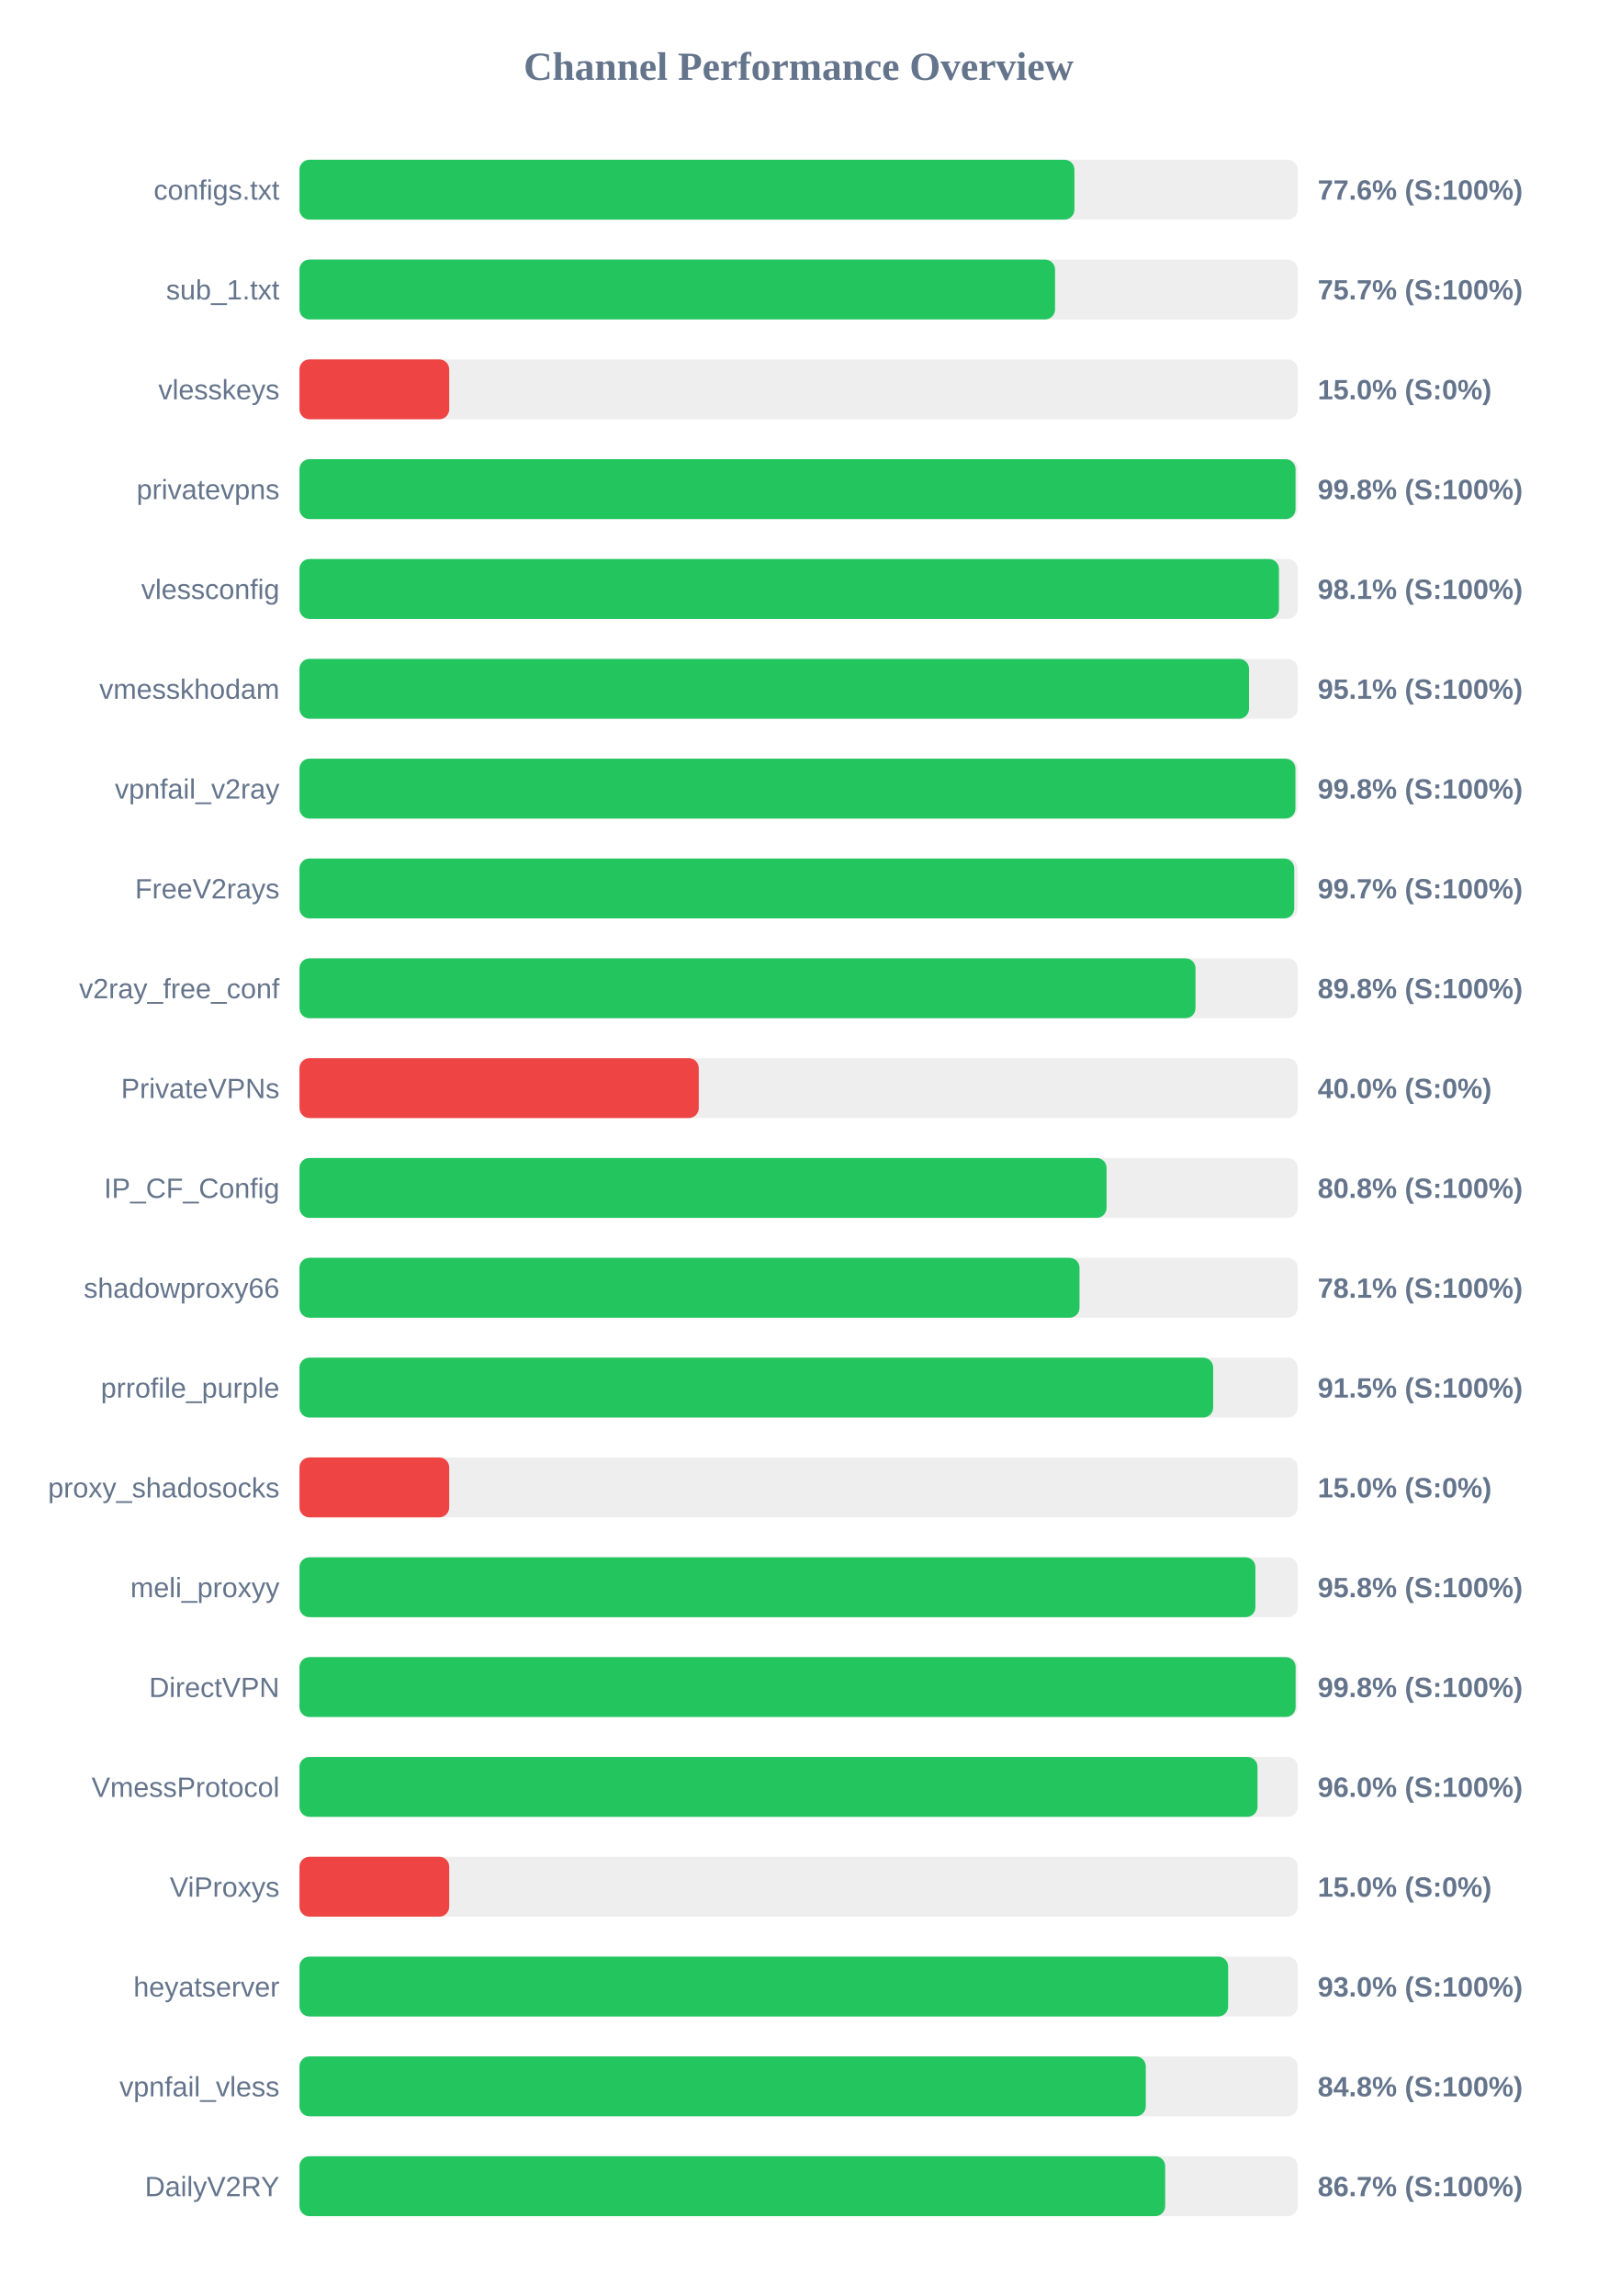
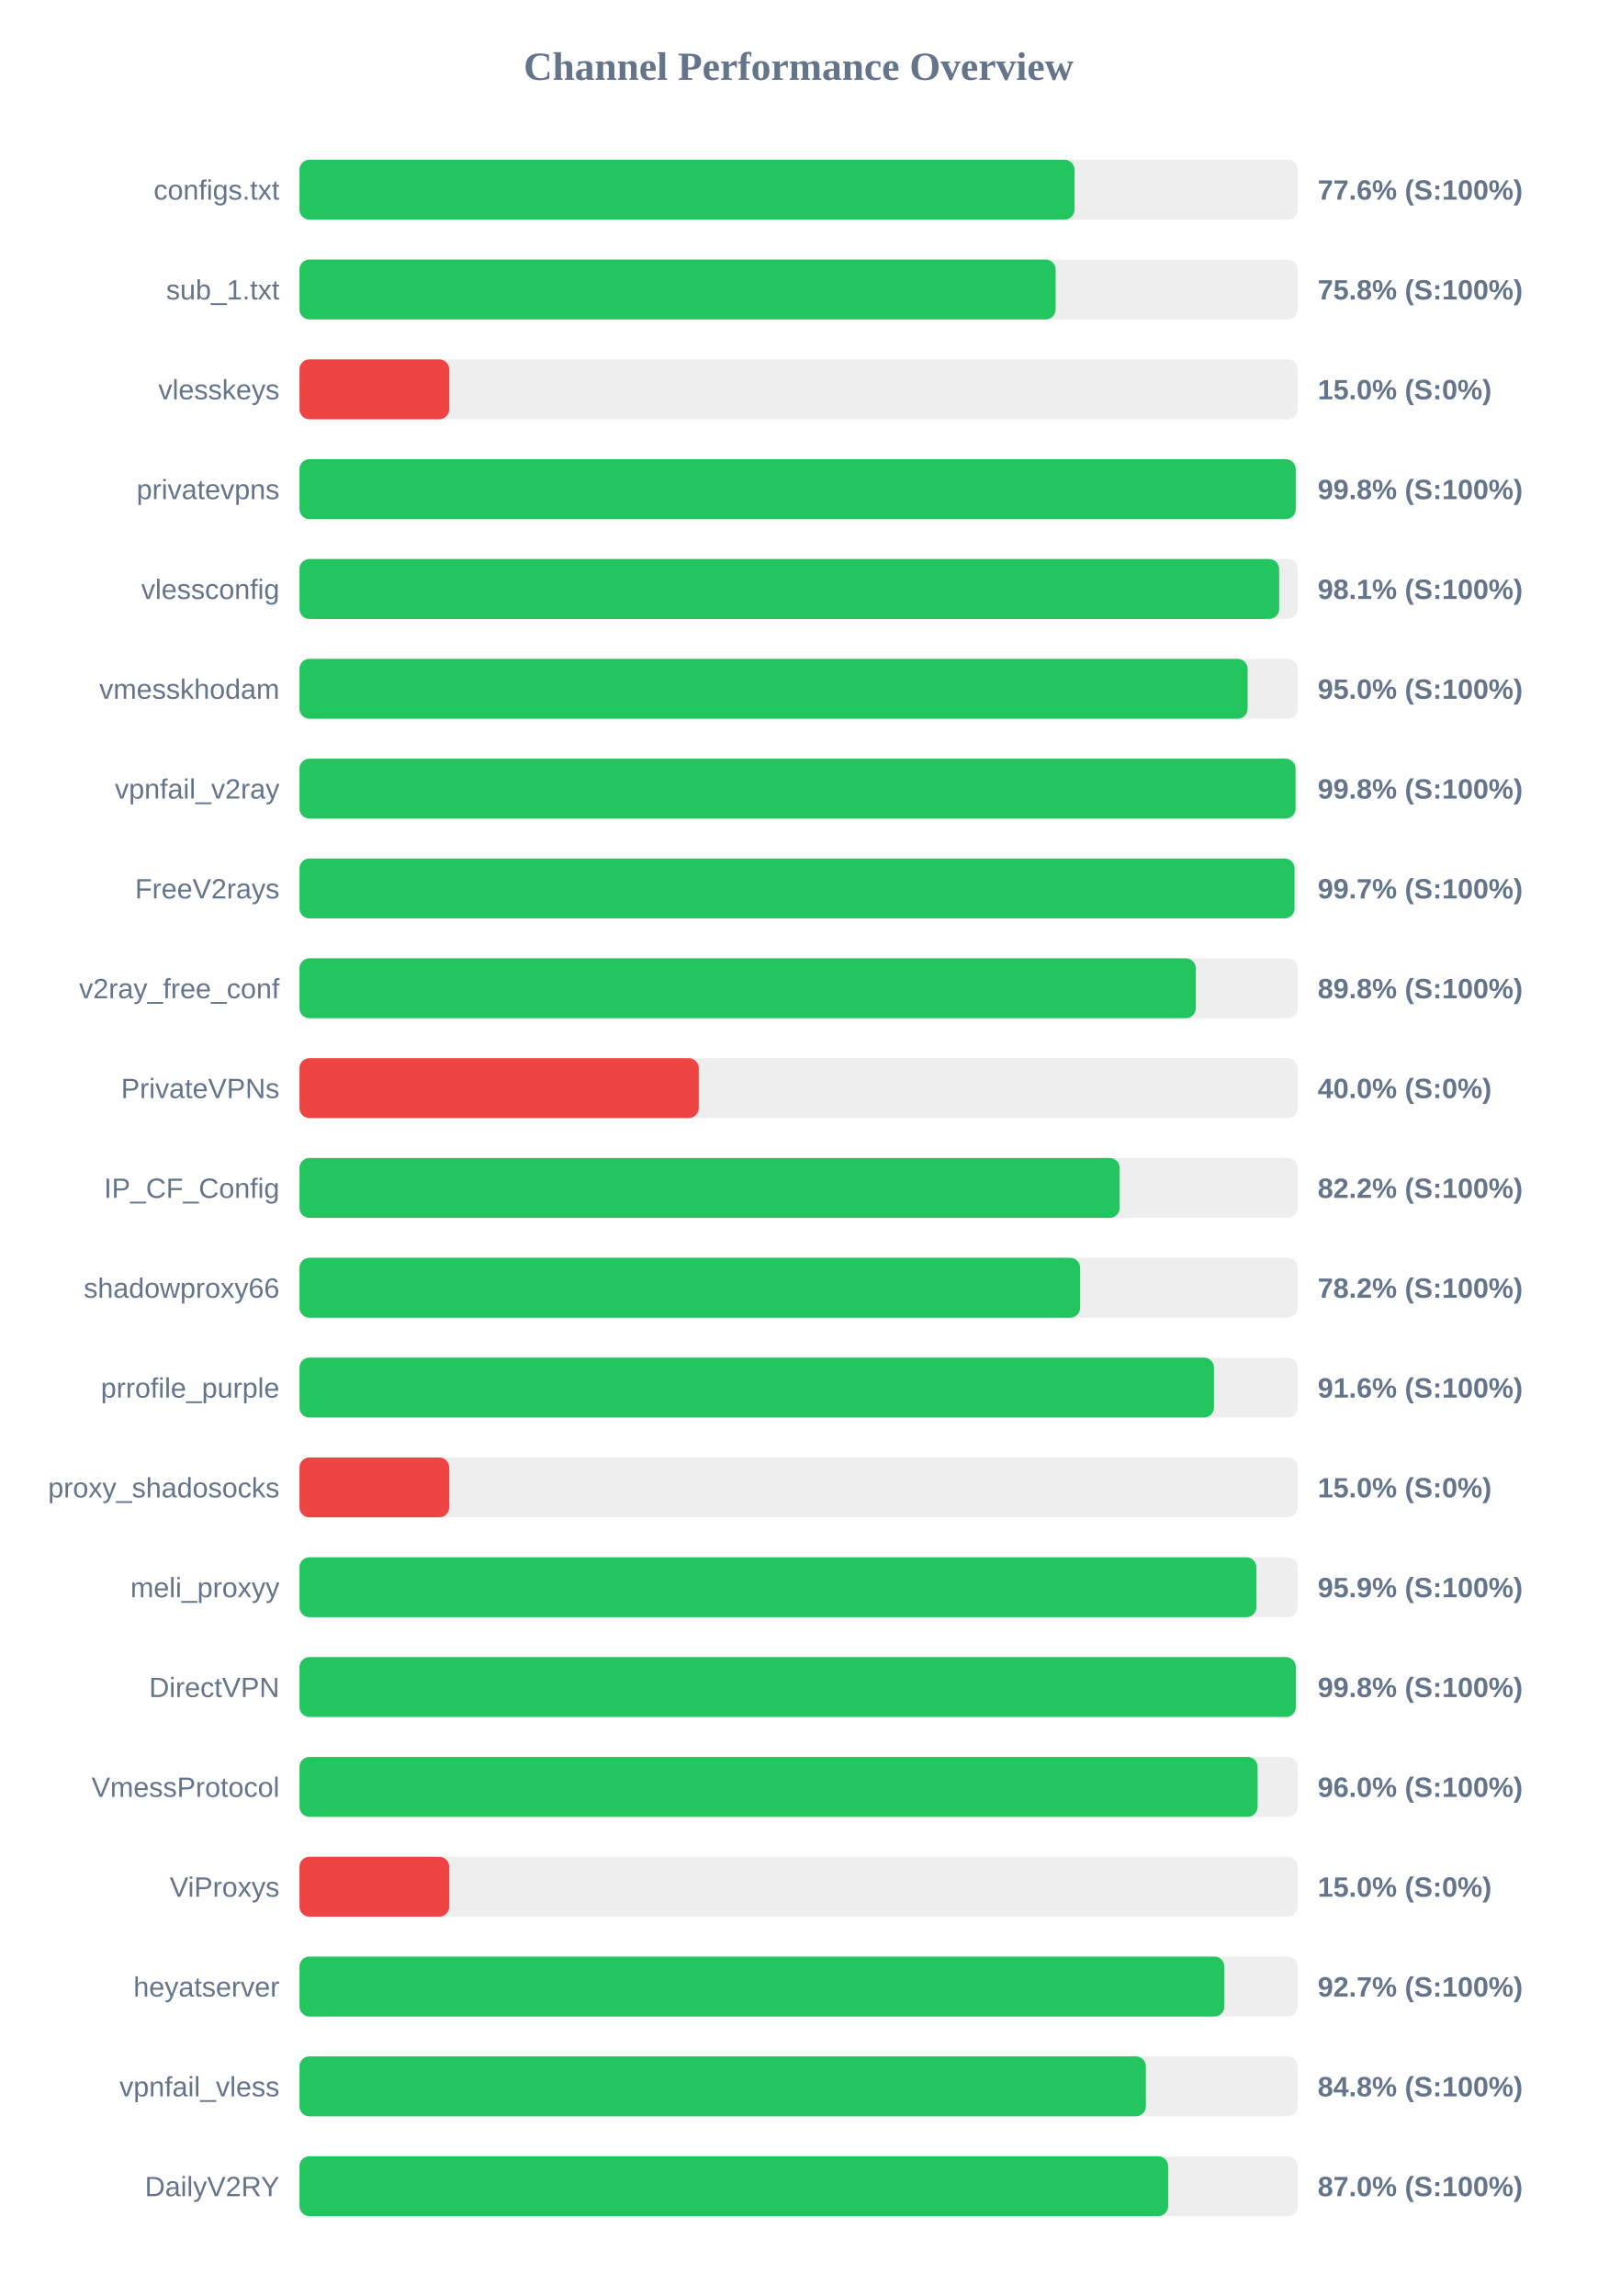
<svg xmlns="http://www.w3.org/2000/svg" width="800" height="1150" version="1.1">
  <style>
        .row { font: 14px Arial; fill: #64748b; }
        .score { font: bold 14px Arial; fill: #64748b; }
    </style>
  <text x="400" y="40" text-anchor="middle" font-size="20px" font-weight="bold" fill="#64748b">Channel Performance Overview</text>
  <rect x="150" y="80" width="500" height="30" fill="#eee" rx="5" />
-   <rect x="150" y="80" width="388.15" height="30" fill="#22c55e" rx="5" />
+   <rect x="150" y="80" width="388.2" height="30" fill="#22c55e" rx="5" />
  <text x="140" y="100" text-anchor="end" class="row">configs.txt</text>
  <text x="660" y="100" text-anchor="start" class="score">77.6% (S:100%)</text>
  <rect x="150" y="130" width="500" height="30" fill="#eee" rx="5" />
-   <rect x="150" y="130" width="378.45" height="30" fill="#22c55e" rx="5" />
+   <rect x="150" y="130" width="378.75" height="30" fill="#22c55e" rx="5" />
  <text x="140" y="150" text-anchor="end" class="row">sub_1.txt</text>
-   <text x="660" y="150" text-anchor="start" class="score">75.7% (S:100%)</text>
+   <text x="660" y="150" text-anchor="start" class="score">75.8% (S:100%)</text>
  <rect x="150" y="180" width="500" height="30" fill="#eee" rx="5" />
  <rect x="150" y="180" width="75.0" height="30" fill="#ef4444" rx="5" />
  <text x="140" y="200" text-anchor="end" class="row">vlesskeys</text>
  <text x="660" y="200" text-anchor="start" class="score">15.0% (S:0%)</text>
  <rect x="150" y="230" width="500" height="30" fill="#eee" rx="5" />
-   <rect x="150" y="230" width="498.9" height="30" fill="#22c55e" rx="5" />
+   <rect x="150" y="230" width="499.0" height="30" fill="#22c55e" rx="5" />
  <text x="140" y="250" text-anchor="end" class="row">privatevpns</text>
  <text x="660" y="250" text-anchor="start" class="score">99.8% (S:100%)</text>
  <rect x="150" y="280" width="500" height="30" fill="#eee" rx="5" />
-   <rect x="150" y="280" width="490.6" height="30" fill="#22c55e" rx="5" />
+   <rect x="150" y="280" width="490.7" height="30" fill="#22c55e" rx="5" />
  <text x="140" y="300" text-anchor="end" class="row">vlessconfig</text>
  <text x="660" y="300" text-anchor="start" class="score">98.1% (S:100%)</text>
  <rect x="150" y="330" width="500" height="30" fill="#eee" rx="5" />
-   <rect x="150" y="330" width="475.6" height="30" fill="#22c55e" rx="5" />
+   <rect x="150" y="330" width="474.9" height="30" fill="#22c55e" rx="5" />
  <text x="140" y="350" text-anchor="end" class="row">vmesskhodam</text>
-   <text x="660" y="350" text-anchor="start" class="score">95.1% (S:100%)</text>
+   <text x="660" y="350" text-anchor="start" class="score">95.0% (S:100%)</text>
  <rect x="150" y="380" width="500" height="30" fill="#eee" rx="5" />
-   <rect x="150" y="380" width="498.85" height="30" fill="#22c55e" rx="5" />
+   <rect x="150" y="380" width="498.9" height="30" fill="#22c55e" rx="5" />
  <text x="140" y="400" text-anchor="end" class="row">vpnfail_v2ray</text>
  <text x="660" y="400" text-anchor="start" class="score">99.8% (S:100%)</text>
  <rect x="150" y="430" width="500" height="30" fill="#eee" rx="5" />
-   <rect x="150" y="430" width="498.25" height="30" fill="#22c55e" rx="5" />
+   <rect x="150" y="430" width="498.4" height="30" fill="#22c55e" rx="5" />
  <text x="140" y="450" text-anchor="end" class="row">FreeV2rays</text>
  <text x="660" y="450" text-anchor="start" class="score">99.7% (S:100%)</text>
  <rect x="150" y="480" width="500" height="30" fill="#eee" rx="5" />
-   <rect x="150" y="480" width="448.8" height="30" fill="#22c55e" rx="5" />
+   <rect x="150" y="480" width="448.95" height="30" fill="#22c55e" rx="5" />
  <text x="140" y="500" text-anchor="end" class="row">v2ray_free_conf</text>
  <text x="660" y="500" text-anchor="start" class="score">89.8% (S:100%)</text>
  <rect x="150" y="530" width="500" height="30" fill="#eee" rx="5" />
  <rect x="150" y="530" width="200.0" height="30" fill="#ef4444" rx="5" />
  <text x="140" y="550" text-anchor="end" class="row">PrivateVPNs</text>
  <text x="660" y="550" text-anchor="start" class="score">40.0% (S:0%)</text>
  <rect x="150" y="580" width="500" height="30" fill="#eee" rx="5" />
-   <rect x="150" y="580" width="404.25" height="30" fill="#22c55e" rx="5" />
+   <rect x="150" y="580" width="410.8" height="30" fill="#22c55e" rx="5" />
  <text x="140" y="600" text-anchor="end" class="row">IP_CF_Config</text>
-   <text x="660" y="600" text-anchor="start" class="score">80.8% (S:100%)</text>
+   <text x="660" y="600" text-anchor="start" class="score">82.2% (S:100%)</text>
  <rect x="150" y="630" width="500" height="30" fill="#eee" rx="5" />
-   <rect x="150" y="630" width="390.7" height="30" fill="#22c55e" rx="5" />
+   <rect x="150" y="630" width="391.0" height="30" fill="#22c55e" rx="5" />
  <text x="140" y="650" text-anchor="end" class="row">shadowproxy66</text>
-   <text x="660" y="650" text-anchor="start" class="score">78.1% (S:100%)</text>
+   <text x="660" y="650" text-anchor="start" class="score">78.2% (S:100%)</text>
  <rect x="150" y="680" width="500" height="30" fill="#eee" rx="5" />
-   <rect x="150" y="680" width="457.65" height="30" fill="#22c55e" rx="5" />
+   <rect x="150" y="680" width="458.05" height="30" fill="#22c55e" rx="5" />
  <text x="140" y="700" text-anchor="end" class="row">prrofile_purple</text>
-   <text x="660" y="700" text-anchor="start" class="score">91.5% (S:100%)</text>
+   <text x="660" y="700" text-anchor="start" class="score">91.6% (S:100%)</text>
  <rect x="150" y="730" width="500" height="30" fill="#eee" rx="5" />
  <rect x="150" y="730" width="75.0" height="30" fill="#ef4444" rx="5" />
  <text x="140" y="750" text-anchor="end" class="row">proxy_shadosocks</text>
  <text x="660" y="750" text-anchor="start" class="score">15.0% (S:0%)</text>
  <rect x="150" y="780" width="500" height="30" fill="#eee" rx="5" />
-   <rect x="150" y="780" width="478.8" height="30" fill="#22c55e" rx="5" />
+   <rect x="150" y="780" width="479.3" height="30" fill="#22c55e" rx="5" />
  <text x="140" y="800" text-anchor="end" class="row">meli_proxyy</text>
-   <text x="660" y="800" text-anchor="start" class="score">95.8% (S:100%)</text>
+   <text x="660" y="800" text-anchor="start" class="score">95.9% (S:100%)</text>
  <rect x="150" y="830" width="500" height="30" fill="#eee" rx="5" />
-   <rect x="150" y="830" width="498.95" height="30" fill="#22c55e" rx="5" />
+   <rect x="150" y="830" width="499.05" height="30" fill="#22c55e" rx="5" />
  <text x="140" y="850" text-anchor="end" class="row">DirectVPN</text>
  <text x="660" y="850" text-anchor="start" class="score">99.8% (S:100%)</text>
  <rect x="150" y="880" width="500" height="30" fill="#eee" rx="5" />
-   <rect x="150" y="880" width="479.85" height="30" fill="#22c55e" rx="5" />
+   <rect x="150" y="880" width="479.9" height="30" fill="#22c55e" rx="5" />
  <text x="140" y="900" text-anchor="end" class="row">VmessProtocol</text>
  <text x="660" y="900" text-anchor="start" class="score">96.0% (S:100%)</text>
  <rect x="150" y="930" width="500" height="30" fill="#eee" rx="5" />
  <rect x="150" y="930" width="75.0" height="30" fill="#ef4444" rx="5" />
  <text x="140" y="950" text-anchor="end" class="row">ViProxys</text>
  <text x="660" y="950" text-anchor="start" class="score">15.0% (S:0%)</text>
  <rect x="150" y="980" width="500" height="30" fill="#eee" rx="5" />
-   <rect x="150" y="980" width="465.15" height="30" fill="#22c55e" rx="5" />
+   <rect x="150" y="980" width="463.25" height="30" fill="#22c55e" rx="5" />
  <text x="140" y="1000" text-anchor="end" class="row">heyatserver</text>
-   <text x="660" y="1000" text-anchor="start" class="score">93.0% (S:100%)</text>
+   <text x="660" y="1000" text-anchor="start" class="score">92.7% (S:100%)</text>
  <rect x="150" y="1030" width="500" height="30" fill="#eee" rx="5" />
-   <rect x="150" y="1030" width="423.9" height="30" fill="#22c55e" rx="5" />
+   <rect x="150" y="1030" width="423.95" height="30" fill="#22c55e" rx="5" />
  <text x="140" y="1050" text-anchor="end" class="row">vpnfail_vless</text>
  <text x="660" y="1050" text-anchor="start" class="score">84.8% (S:100%)</text>
  <rect x="150" y="1080" width="500" height="30" fill="#eee" rx="5" />
-   <rect x="150" y="1080" width="433.6" height="30" fill="#22c55e" rx="5" />
+   <rect x="150" y="1080" width="435.1" height="30" fill="#22c55e" rx="5" />
  <text x="140" y="1100" text-anchor="end" class="row">DailyV2RY</text>
-   <text x="660" y="1100" text-anchor="start" class="score">86.7% (S:100%)</text>
+   <text x="660" y="1100" text-anchor="start" class="score">87.0% (S:100%)</text>
</svg>
